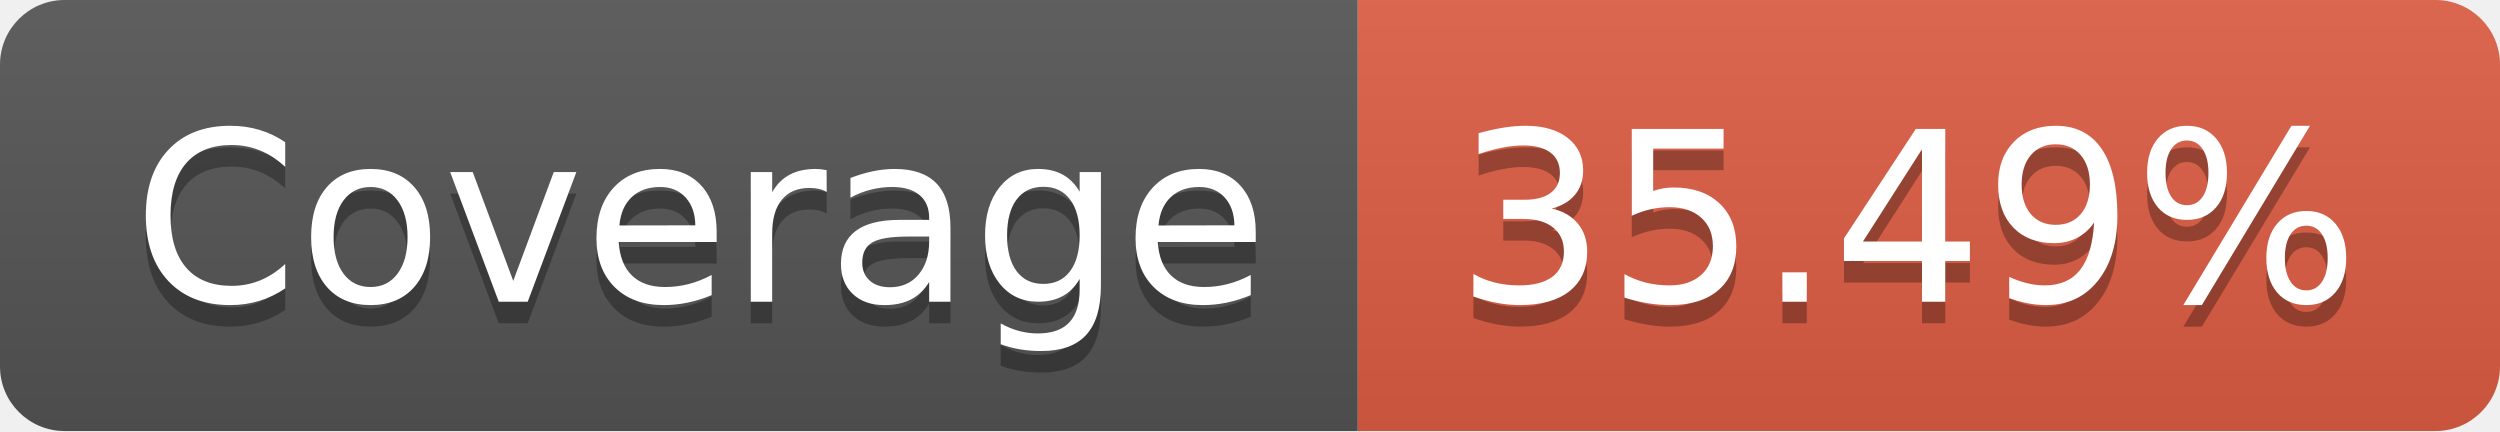
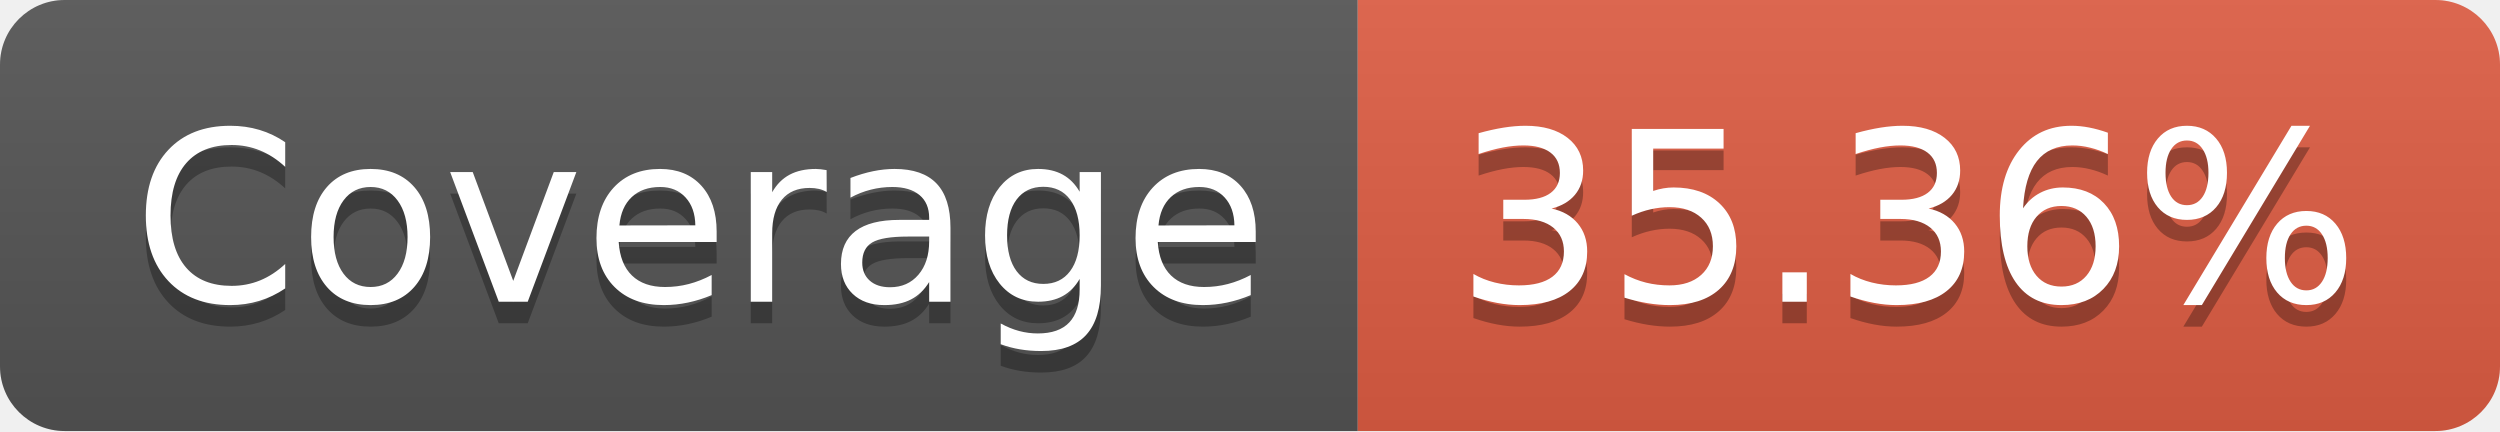
<svg xmlns="http://www.w3.org/2000/svg" width="116" height="20">
  <linearGradient id="b" x2="0" y2="100%">
    <stop offset="0" stop-color="#bbb" stop-opacity=".1" />
    <stop offset="1" stop-opacity=".1" />
  </linearGradient>
  <clipPath id="a">
    <rect width="116" height="20" rx="3" fill="#fff" />
  </clipPath>
  <g clip-path="url(#a)">
    <path fill="#555" d="M0 0h63v20H0z" />
    <path fill="#e05d44" d="M63 0h53v20H63z" />
    <path fill="url(#b)" d="M0 0h116v20H0z" />
  </g>
  <g fill="#fff" text-anchor="middle" font-family="DejaVu Sans,Verdana,Geneva,sans-serif" font-size="110">
    <text x="325" y="150" fill="#010101" fill-opacity=".3" transform="scale(.1)" textLength="530">Coverage</text>
    <text x="325" y="140" transform="scale(.1)" textLength="530">Coverage</text>
-     <text x="885" y="150" fill="#010101" fill-opacity=".3" transform="scale(.1)" textLength="430">35.49%</text>
-     <text x="885" y="140" transform="scale(.1)" textLength="430">35.49%</text>
+     <text x="885" y="150" fill="#010101" fill-opacity=".3" transform="scale(.1)" textLength="430">35.36%</text>
+     <text x="885" y="140" transform="scale(.1)" textLength="430">35.36%</text>
  </g>
</svg>
